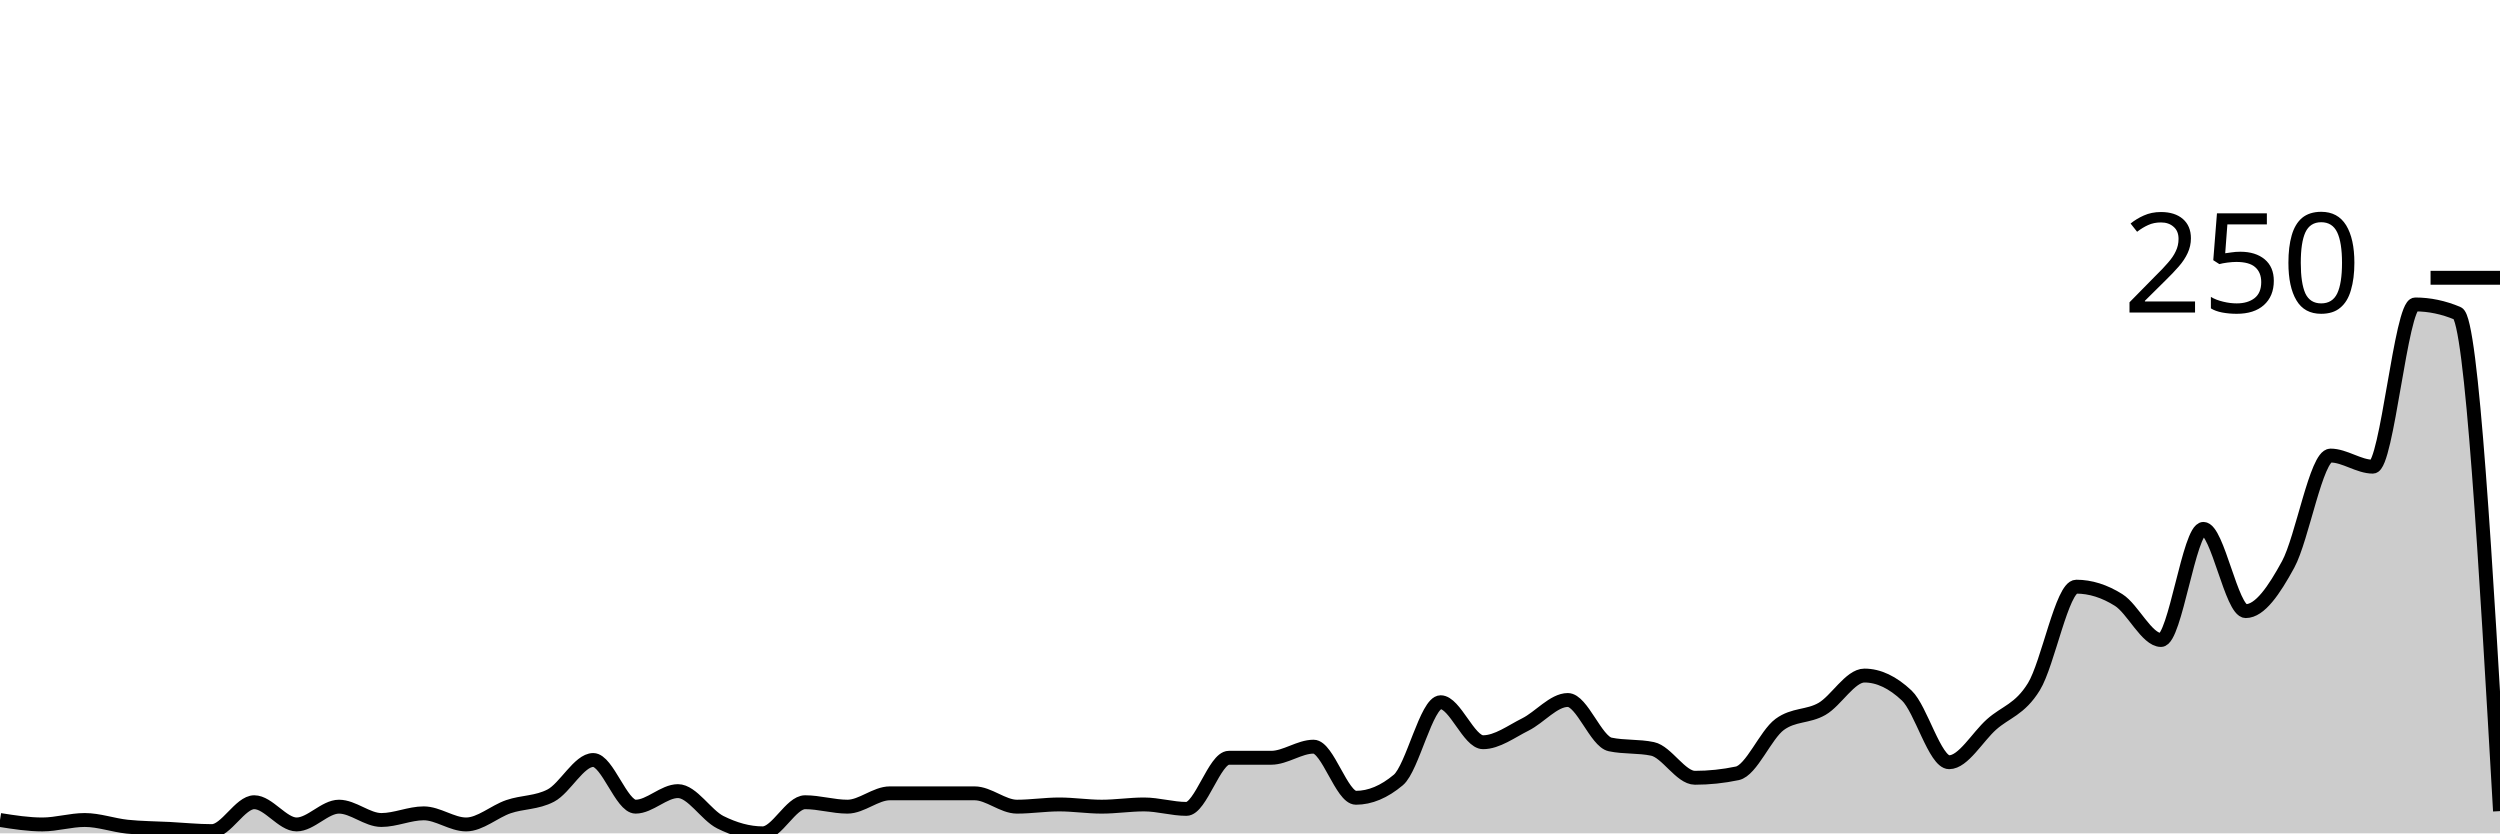
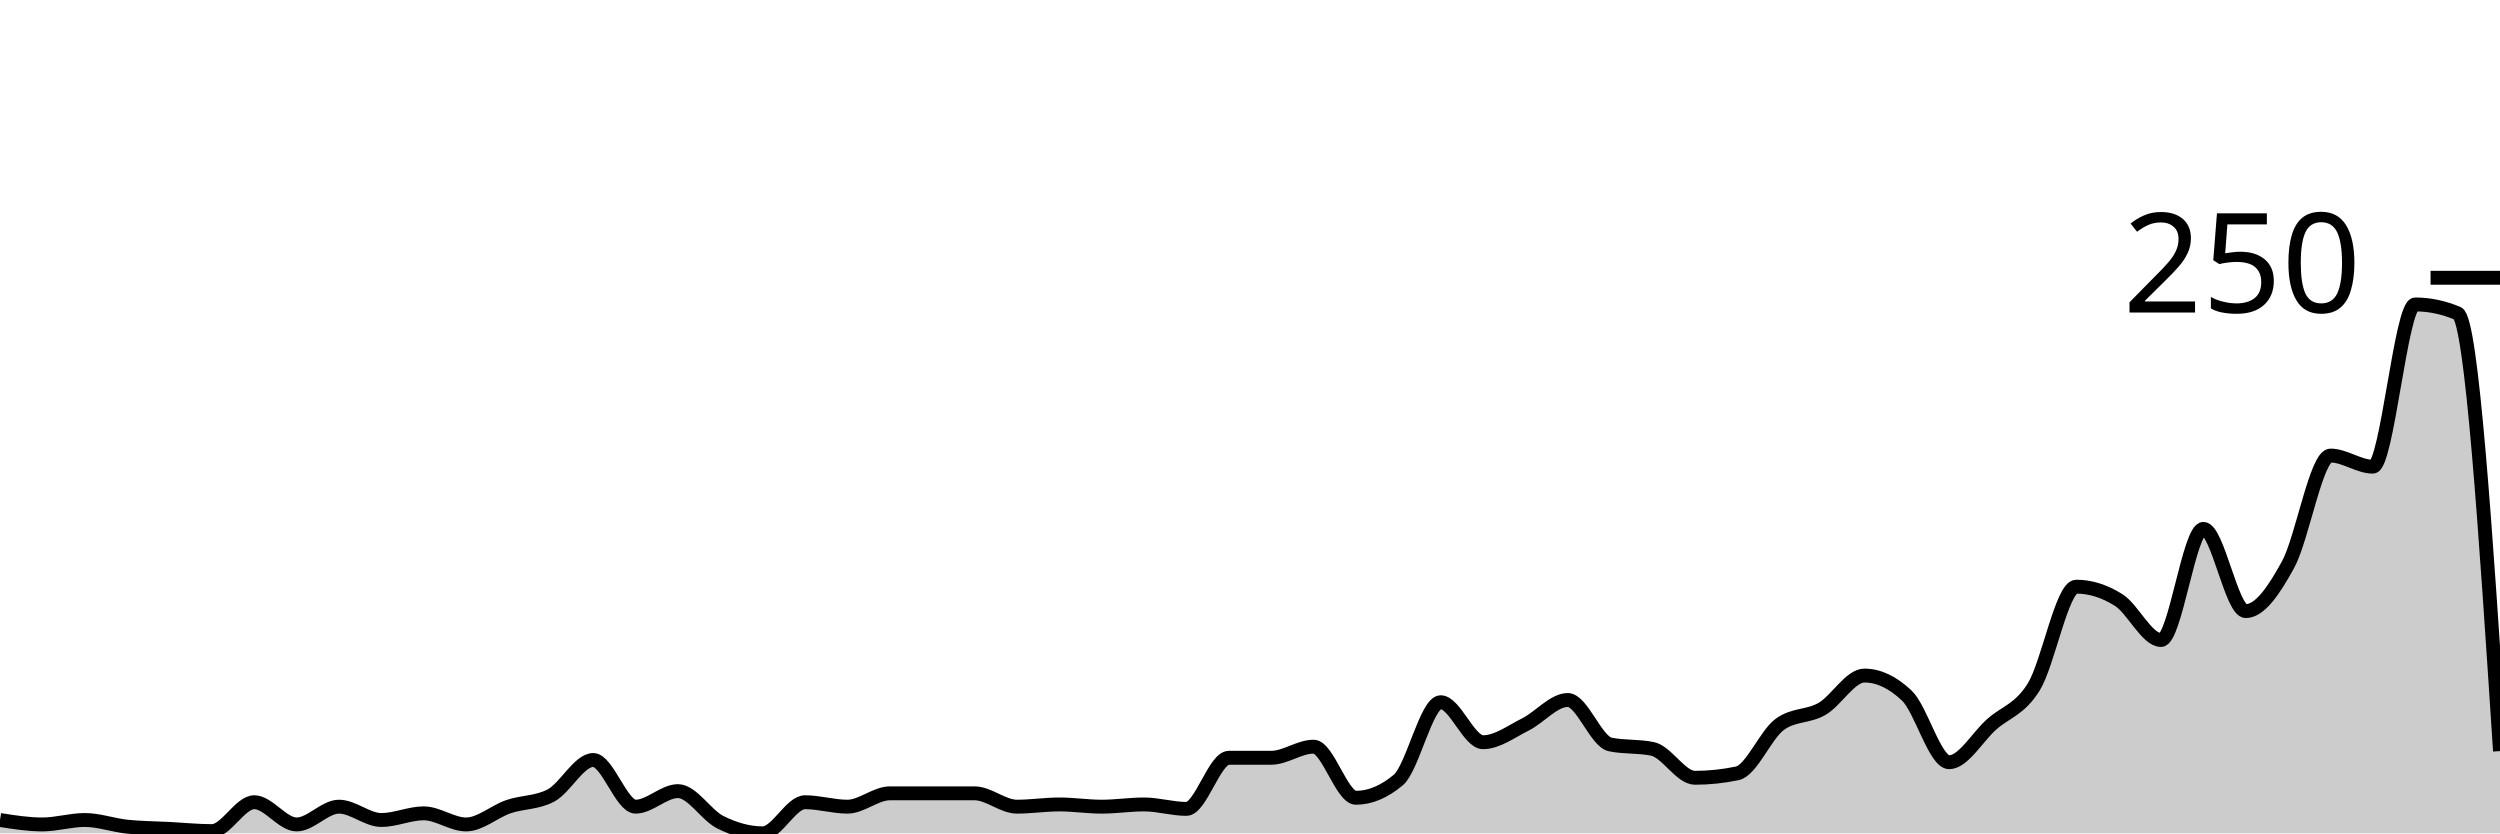
<svg xmlns="http://www.w3.org/2000/svg" viewBox="0 0 180 60">
  <g transform="translate(0,20)">
-     <path class="area" fill="rgba(0, 0, 0, 0.2)" d="M0,39.04C1.017,39.2,2.034,39.36,3.051,39.36C4.068,39.36,5.085,39.04,6.102,39.04C7.119,39.04,8.136,39.413,9.153,39.52C10.169,39.627,11.186,39.627,12.203,39.68C13.22,39.733,14.237,39.84,15.254,39.84C16.271,39.84,17.288,37.76,18.305,37.76C19.322,37.76,20.339,39.36,21.356,39.36C22.373,39.36,23.39,38.08,24.407,38.08C25.424,38.08,26.441,39.04,27.458,39.04C28.475,39.04,29.492,38.56,30.508,38.56C31.525,38.56,32.542,39.36,33.559,39.36C34.576,39.36,35.593,38.427,36.61,38.08C37.627,37.733,38.644,37.813,39.661,37.28C40.678,36.747,41.695,34.72,42.712,34.72C43.729,34.72,44.746,38.08,45.763,38.08C46.78,38.08,47.797,36.96,48.814,36.96C49.831,36.96,50.847,38.693,51.864,39.2C52.881,39.707,53.898,40,54.915,40C55.932,40,56.949,37.76,57.966,37.76C58.983,37.76,60,38.08,61.017,38.08C62.034,38.08,63.051,37.12,64.068,37.12C65.085,37.12,66.102,37.12,67.119,37.12C68.136,37.12,69.153,37.12,70.169,37.12C71.186,37.12,72.203,38.08,73.22,38.08C74.237,38.08,75.254,37.92,76.271,37.92C77.288,37.92,78.305,38.08,79.322,38.08C80.339,38.08,81.356,37.92,82.373,37.92C83.39,37.92,84.407,38.24,85.424,38.24C86.441,38.24,87.458,34.56,88.475,34.56C89.492,34.56,90.508,34.56,91.525,34.56C92.542,34.56,93.559,33.76,94.576,33.76C95.593,33.76,96.61,37.44,97.627,37.44C98.644,37.44,99.661,37.013,100.678,36.16C101.695,35.307,102.712,30.56,103.729,30.56C104.746,30.56,105.763,33.44,106.78,33.44C107.797,33.44,108.814,32.667,109.831,32.16C110.847,31.653,111.864,30.4,112.881,30.4C113.898,30.4,114.915,33.387,115.932,33.6C116.949,33.813,117.966,33.707,118.983,33.92C120,34.133,121.017,36,122.034,36C123.051,36,124.068,35.893,125.085,35.68C126.102,35.467,127.119,32.907,128.136,32.16C129.153,31.413,130.169,31.627,131.186,31.04C132.203,30.453,133.22,28.64,134.237,28.64C135.254,28.64,136.271,29.12,137.288,30.08C138.305,31.04,139.322,34.88,140.339,34.88C141.356,34.88,142.373,33.067,143.39,32.16C144.407,31.253,145.424,31.093,146.441,29.44C147.458,27.787,148.475,22.24,149.492,22.24C150.508,22.24,151.525,22.56,152.542,23.2C153.559,23.84,154.576,26.08,155.593,26.08C156.61,26.08,157.627,18.08,158.644,18.08C159.661,18.08,160.678,24,161.695,24C162.712,24,163.729,22.507,164.746,20.64C165.763,18.773,166.78,12.8,167.797,12.8C168.814,12.8,169.831,13.6,170.847,13.6C171.864,13.6,172.881,1.92,173.898,1.92C174.915,1.92,175.932,2.133,176.949,2.56C177.966,2.987,178.983,20.693,180,38.4L180,40C178.983,40,177.966,40,176.949,40C175.932,40,174.915,40,173.898,40C172.881,40,171.864,40,170.847,40C169.831,40,168.814,40,167.797,40C166.78,40,165.763,40,164.746,40C163.729,40,162.712,40,161.695,40C160.678,40,159.661,40,158.644,40C157.627,40,156.61,40,155.593,40C154.576,40,153.559,40,152.542,40C151.525,40,150.508,40,149.492,40C148.475,40,147.458,40,146.441,40C145.424,40,144.407,40,143.39,40C142.373,40,141.356,40,140.339,40C139.322,40,138.305,40,137.288,40C136.271,40,135.254,40,134.237,40C133.22,40,132.203,40,131.186,40C130.169,40,129.153,40,128.136,40C127.119,40,126.102,40,125.085,40C124.068,40,123.051,40,122.034,40C121.017,40,120,40,118.983,40C117.966,40,116.949,40,115.932,40C114.915,40,113.898,40,112.881,40C111.864,40,110.847,40,109.831,40C108.814,40,107.797,40,106.78,40C105.763,40,104.746,40,103.729,40C102.712,40,101.695,40,100.678,40C99.661,40,98.644,40,97.627,40C96.61,40,95.593,40,94.576,40C93.559,40,92.542,40,91.525,40C90.508,40,89.492,40,88.475,40C87.458,40,86.441,40,85.424,40C84.407,40,83.39,40,82.373,40C81.356,40,80.339,40,79.322,40C78.305,40,77.288,40,76.271,40C75.254,40,74.237,40,73.22,40C72.203,40,71.186,40,70.169,40C69.153,40,68.136,40,67.119,40C66.102,40,65.085,40,64.068,40C63.051,40,62.034,40,61.017,40C60,40,58.983,40,57.966,40C56.949,40,55.932,40,54.915,40C53.898,40,52.881,40,51.864,40C50.847,40,49.831,40,48.814,40C47.797,40,46.78,40,45.763,40C44.746,40,43.729,40,42.712,40C41.695,40,40.678,40,39.661,40C38.644,40,37.627,40,36.61,40C35.593,40,34.576,40,33.559,40C32.542,40,31.525,40,30.508,40C29.492,40,28.475,40,27.458,40C26.441,40,25.424,40,24.407,40C23.39,40,22.373,40,21.356,40C20.339,40,19.322,40,18.305,40C17.288,40,16.271,40,15.254,40C14.237,40,13.22,40,12.203,40C11.186,40,10.169,40,9.153,40C8.136,40,7.119,40,6.102,40C5.085,40,4.068,40,3.051,40C2.034,40,1.017,40,0,40Z" />
-     <path class="line" stroke="black" fill="none" d="M0,39.04C1.017,39.2,2.034,39.36,3.051,39.36C4.068,39.36,5.085,39.04,6.102,39.04C7.119,39.04,8.136,39.413,9.153,39.52C10.169,39.627,11.186,39.627,12.203,39.68C13.22,39.733,14.237,39.84,15.254,39.84C16.271,39.84,17.288,37.76,18.305,37.76C19.322,37.76,20.339,39.36,21.356,39.36C22.373,39.36,23.39,38.08,24.407,38.08C25.424,38.08,26.441,39.04,27.458,39.04C28.475,39.04,29.492,38.56,30.508,38.56C31.525,38.56,32.542,39.36,33.559,39.36C34.576,39.36,35.593,38.427,36.61,38.08C37.627,37.733,38.644,37.813,39.661,37.28C40.678,36.747,41.695,34.72,42.712,34.72C43.729,34.72,44.746,38.08,45.763,38.08C46.78,38.08,47.797,36.96,48.814,36.96C49.831,36.96,50.847,38.693,51.864,39.2C52.881,39.707,53.898,40,54.915,40C55.932,40,56.949,37.76,57.966,37.76C58.983,37.76,60,38.08,61.017,38.08C62.034,38.08,63.051,37.12,64.068,37.12C65.085,37.12,66.102,37.12,67.119,37.12C68.136,37.12,69.153,37.12,70.169,37.12C71.186,37.12,72.203,38.08,73.22,38.08C74.237,38.08,75.254,37.92,76.271,37.92C77.288,37.92,78.305,38.08,79.322,38.08C80.339,38.08,81.356,37.92,82.373,37.92C83.39,37.92,84.407,38.24,85.424,38.24C86.441,38.24,87.458,34.56,88.475,34.56C89.492,34.56,90.508,34.56,91.525,34.56C92.542,34.56,93.559,33.76,94.576,33.76C95.593,33.76,96.61,37.44,97.627,37.44C98.644,37.44,99.661,37.013,100.678,36.16C101.695,35.307,102.712,30.56,103.729,30.56C104.746,30.56,105.763,33.44,106.78,33.44C107.797,33.44,108.814,32.667,109.831,32.16C110.847,31.653,111.864,30.4,112.881,30.4C113.898,30.4,114.915,33.387,115.932,33.6C116.949,33.813,117.966,33.707,118.983,33.92C120,34.133,121.017,36,122.034,36C123.051,36,124.068,35.893,125.085,35.68C126.102,35.467,127.119,32.907,128.136,32.16C129.153,31.413,130.169,31.627,131.186,31.04C132.203,30.453,133.22,28.64,134.237,28.64C135.254,28.64,136.271,29.12,137.288,30.08C138.305,31.04,139.322,34.88,140.339,34.88C141.356,34.88,142.373,33.067,143.39,32.16C144.407,31.253,145.424,31.093,146.441,29.44C147.458,27.787,148.475,22.24,149.492,22.24C150.508,22.24,151.525,22.56,152.542,23.2C153.559,23.84,154.576,26.08,155.593,26.08C156.61,26.08,157.627,18.08,158.644,18.08C159.661,18.08,160.678,24,161.695,24C162.712,24,163.729,22.507,164.746,20.64C165.763,18.773,166.78,12.8,167.797,12.8C168.814,12.8,169.831,13.6,170.847,13.6C171.864,13.6,172.881,1.92,173.898,1.92C174.915,1.92,175.932,2.133,176.949,2.56C177.966,2.987,178.983,20.693,180,38.4" />
+     <path class="area" fill="rgba(0, 0, 0, 0.2)" d="M0,39.04C1.017,39.2,2.034,39.36,3.051,39.36C4.068,39.36,5.085,39.04,6.102,39.04C7.119,39.04,8.136,39.413,9.153,39.52C10.169,39.627,11.186,39.627,12.203,39.68C13.22,39.733,14.237,39.84,15.254,39.84C16.271,39.84,17.288,37.76,18.305,37.76C19.322,37.76,20.339,39.36,21.356,39.36C22.373,39.36,23.39,38.08,24.407,38.08C25.424,38.08,26.441,39.04,27.458,39.04C28.475,39.04,29.492,38.56,30.508,38.56C31.525,38.56,32.542,39.36,33.559,39.36C34.576,39.36,35.593,38.427,36.61,38.08C37.627,37.733,38.644,37.813,39.661,37.28C40.678,36.747,41.695,34.72,42.712,34.72C43.729,34.72,44.746,38.08,45.763,38.08C46.78,38.08,47.797,36.96,48.814,36.96C49.831,36.96,50.847,38.693,51.864,39.2C52.881,39.707,53.898,40,54.915,40C55.932,40,56.949,37.76,57.966,37.76C58.983,37.76,60,38.08,61.017,38.08C62.034,38.08,63.051,37.12,64.068,37.12C65.085,37.12,66.102,37.12,67.119,37.12C68.136,37.12,69.153,37.12,70.169,37.12C71.186,37.12,72.203,38.08,73.22,38.08C74.237,38.08,75.254,37.92,76.271,37.92C77.288,37.92,78.305,38.08,79.322,38.08C80.339,38.08,81.356,37.92,82.373,37.92C83.39,37.92,84.407,38.24,85.424,38.24C86.441,38.24,87.458,34.56,88.475,34.56C89.492,34.56,90.508,34.56,91.525,34.56C92.542,34.56,93.559,33.76,94.576,33.76C95.593,33.76,96.61,37.44,97.627,37.44C98.644,37.44,99.661,37.013,100.678,36.16C101.695,35.307,102.712,30.56,103.729,30.56C104.746,30.56,105.763,33.44,106.78,33.44C107.797,33.44,108.814,32.667,109.831,32.16C110.847,31.653,111.864,30.4,112.881,30.4C113.898,30.4,114.915,33.387,115.932,33.6C116.949,33.813,117.966,33.707,118.983,33.92C120,34.133,121.017,36,122.034,36C123.051,36,124.068,35.893,125.085,35.68C126.102,35.467,127.119,32.907,128.136,32.16C129.153,31.413,130.169,31.627,131.186,31.04C132.203,30.453,133.22,28.64,134.237,28.64C135.254,28.64,136.271,29.12,137.288,30.08C138.305,31.04,139.322,34.88,140.339,34.88C141.356,34.88,142.373,33.067,143.39,32.16C144.407,31.253,145.424,31.093,146.441,29.44C147.458,27.787,148.475,22.24,149.492,22.24C150.508,22.24,151.525,22.56,152.542,23.2C153.559,23.84,154.576,26.08,155.593,26.08C156.61,26.08,157.627,18.08,158.644,18.08C159.661,18.08,160.678,24,161.695,24C162.712,24,163.729,22.507,164.746,20.64C165.763,18.773,166.78,12.8,167.797,12.8C168.814,12.8,169.831,13.6,170.847,13.6C171.864,13.6,172.881,1.92,173.898,1.92C174.915,1.92,175.932,2.133,176.949,2.56C177.966,2.987,178.983,18.533,180,34.08L180,40C178.983,40,177.966,40,176.949,40C175.932,40,174.915,40,173.898,40C172.881,40,171.864,40,170.847,40C169.831,40,168.814,40,167.797,40C166.78,40,165.763,40,164.746,40C163.729,40,162.712,40,161.695,40C160.678,40,159.661,40,158.644,40C157.627,40,156.61,40,155.593,40C154.576,40,153.559,40,152.542,40C151.525,40,150.508,40,149.492,40C148.475,40,147.458,40,146.441,40C145.424,40,144.407,40,143.39,40C142.373,40,141.356,40,140.339,40C139.322,40,138.305,40,137.288,40C136.271,40,135.254,40,134.237,40C133.22,40,132.203,40,131.186,40C130.169,40,129.153,40,128.136,40C127.119,40,126.102,40,125.085,40C124.068,40,123.051,40,122.034,40C121.017,40,120,40,118.983,40C117.966,40,116.949,40,115.932,40C114.915,40,113.898,40,112.881,40C111.864,40,110.847,40,109.831,40C108.814,40,107.797,40,106.78,40C105.763,40,104.746,40,103.729,40C102.712,40,101.695,40,100.678,40C99.661,40,98.644,40,97.627,40C96.61,40,95.593,40,94.576,40C93.559,40,92.542,40,91.525,40C90.508,40,89.492,40,88.475,40C87.458,40,86.441,40,85.424,40C84.407,40,83.39,40,82.373,40C81.356,40,80.339,40,79.322,40C78.305,40,77.288,40,76.271,40C75.254,40,74.237,40,73.22,40C72.203,40,71.186,40,70.169,40C69.153,40,68.136,40,67.119,40C66.102,40,65.085,40,64.068,40C63.051,40,62.034,40,61.017,40C60,40,58.983,40,57.966,40C56.949,40,55.932,40,54.915,40C53.898,40,52.881,40,51.864,40C50.847,40,49.831,40,48.814,40C47.797,40,46.78,40,45.763,40C44.746,40,43.729,40,42.712,40C41.695,40,40.678,40,39.661,40C38.644,40,37.627,40,36.61,40C35.593,40,34.576,40,33.559,40C32.542,40,31.525,40,30.508,40C29.492,40,28.475,40,27.458,40C26.441,40,25.424,40,24.407,40C23.39,40,22.373,40,21.356,40C20.339,40,19.322,40,18.305,40C17.288,40,16.271,40,15.254,40C14.237,40,13.22,40,12.203,40C11.186,40,10.169,40,9.153,40C8.136,40,7.119,40,6.102,40C5.085,40,4.068,40,3.051,40C2.034,40,1.017,40,0,40Z" />
+     <path class="line" stroke="black" fill="none" d="M0,39.04C1.017,39.2,2.034,39.36,3.051,39.36C4.068,39.36,5.085,39.04,6.102,39.04C7.119,39.04,8.136,39.413,9.153,39.52C10.169,39.627,11.186,39.627,12.203,39.68C13.22,39.733,14.237,39.84,15.254,39.84C16.271,39.84,17.288,37.76,18.305,37.76C19.322,37.76,20.339,39.36,21.356,39.36C22.373,39.36,23.39,38.08,24.407,38.08C25.424,38.08,26.441,39.04,27.458,39.04C28.475,39.04,29.492,38.56,30.508,38.56C31.525,38.56,32.542,39.36,33.559,39.36C34.576,39.36,35.593,38.427,36.61,38.08C37.627,37.733,38.644,37.813,39.661,37.28C40.678,36.747,41.695,34.72,42.712,34.72C43.729,34.72,44.746,38.08,45.763,38.08C46.78,38.08,47.797,36.96,48.814,36.96C49.831,36.96,50.847,38.693,51.864,39.2C52.881,39.707,53.898,40,54.915,40C55.932,40,56.949,37.76,57.966,37.76C58.983,37.76,60,38.08,61.017,38.08C62.034,38.08,63.051,37.12,64.068,37.12C65.085,37.12,66.102,37.12,67.119,37.12C68.136,37.12,69.153,37.12,70.169,37.12C71.186,37.12,72.203,38.08,73.22,38.08C74.237,38.08,75.254,37.92,76.271,37.92C77.288,37.92,78.305,38.08,79.322,38.08C80.339,38.08,81.356,37.92,82.373,37.92C83.39,37.92,84.407,38.24,85.424,38.24C86.441,38.24,87.458,34.56,88.475,34.56C89.492,34.56,90.508,34.56,91.525,34.56C92.542,34.56,93.559,33.76,94.576,33.76C95.593,33.76,96.61,37.44,97.627,37.44C98.644,37.44,99.661,37.013,100.678,36.16C101.695,35.307,102.712,30.56,103.729,30.56C104.746,30.56,105.763,33.44,106.78,33.44C107.797,33.44,108.814,32.667,109.831,32.16C110.847,31.653,111.864,30.4,112.881,30.4C113.898,30.4,114.915,33.387,115.932,33.6C116.949,33.813,117.966,33.707,118.983,33.92C120,34.133,121.017,36,122.034,36C123.051,36,124.068,35.893,125.085,35.68C126.102,35.467,127.119,32.907,128.136,32.16C129.153,31.413,130.169,31.627,131.186,31.04C132.203,30.453,133.22,28.64,134.237,28.64C135.254,28.64,136.271,29.12,137.288,30.08C138.305,31.04,139.322,34.88,140.339,34.88C141.356,34.88,142.373,33.067,143.39,32.16C144.407,31.253,145.424,31.093,146.441,29.44C147.458,27.787,148.475,22.24,149.492,22.24C150.508,22.24,151.525,22.56,152.542,23.2C153.559,23.84,154.576,26.08,155.593,26.08C156.61,26.08,157.627,18.08,158.644,18.08C159.661,18.08,160.678,24,161.695,24C162.712,24,163.729,22.507,164.746,20.64C165.763,18.773,166.78,12.8,167.797,12.8C168.814,12.8,169.831,13.6,170.847,13.6C171.864,13.6,172.881,1.92,173.898,1.92C174.915,1.92,175.932,2.133,176.949,2.56C177.966,2.987,178.983,18.533,180,34.08" />
    <path class="axis-ceiling" stroke-width="1" stroke="black" fill="none" d="M175,0L180,0" />
    <text class="axis-ceiling-label" font-family="sans-serif" text-anchor="end" font-size="10px" x="170" y="2.5">250</text>
  </g>
</svg>
